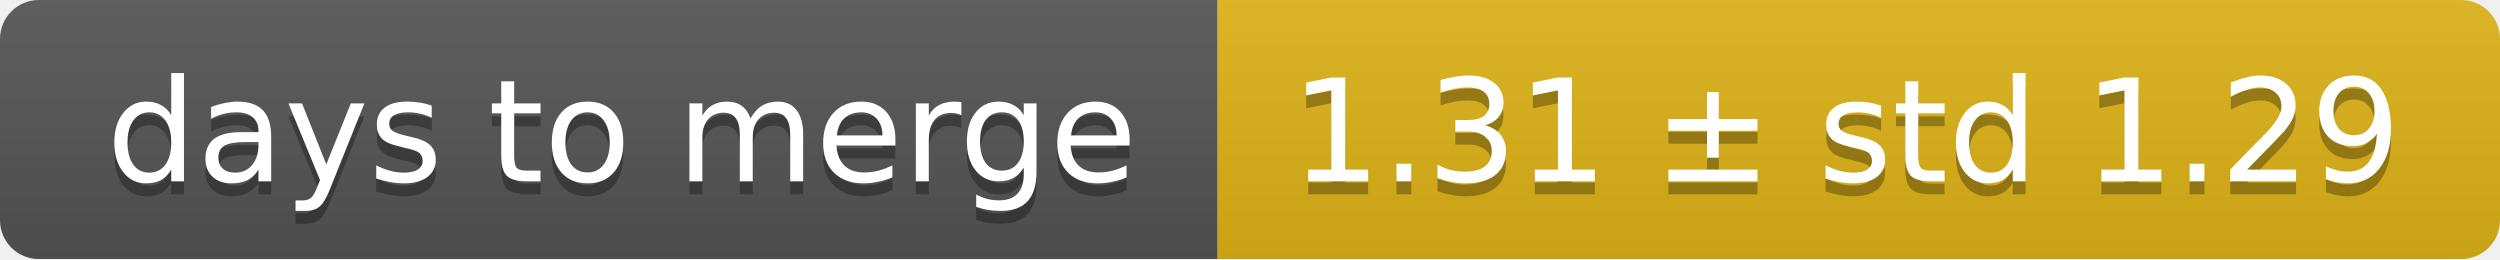
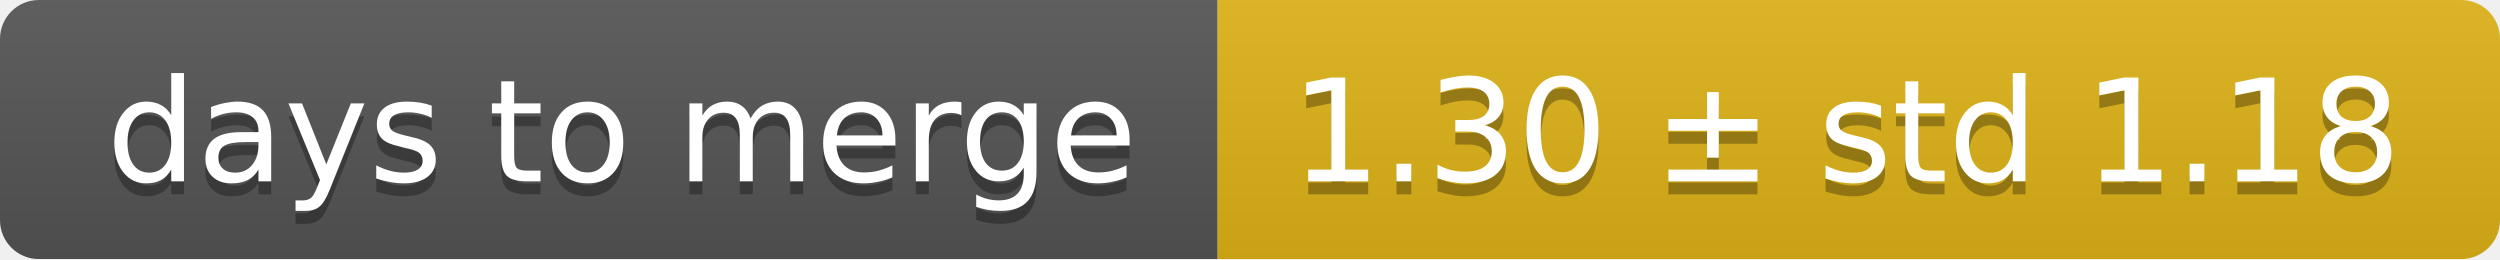
<svg xmlns="http://www.w3.org/2000/svg" width="193" height="20">
  <linearGradient id="smooth" x2="0" y2="100%">
    <stop offset="0" stop-color="#bbb" stop-opacity=".1" />
    <stop offset="1" stop-opacity=".1" />
  </linearGradient>
  <mask id="round">
    <rect width="193" height="20" rx="3" fill="#fff" />
  </mask>
  <g mask="url(#round)">
    <rect width="94" height="20" fill="#555" />
    <rect x="94" width="99" height="20" fill="#dfb317" />
    <rect width="193" height="20" fill="url(#smooth)" />
  </g>
  <g fill="#fff" text-anchor="middle" font-family="DejaVu Sans,Verdana,Geneva,sans-serif" font-size="11">
    <text x="48" y="15" fill="#010101" fill-opacity=".3">days to merge</text>
    <text x="48" y="14">days to merge</text>
-     <text x="142.5" y="15" fill="#010101" fill-opacity=".3">1.31 ± std 1.29</text>
-     <text x="142.5" y="14">1.31 ± std 1.29</text>
+     <text x="142.5" y="15" fill="#010101" fill-opacity=".3">1.30 ± std 1.18</text>
+     <text x="142.5" y="14">1.30 ± std 1.18</text>
  </g>
</svg>
